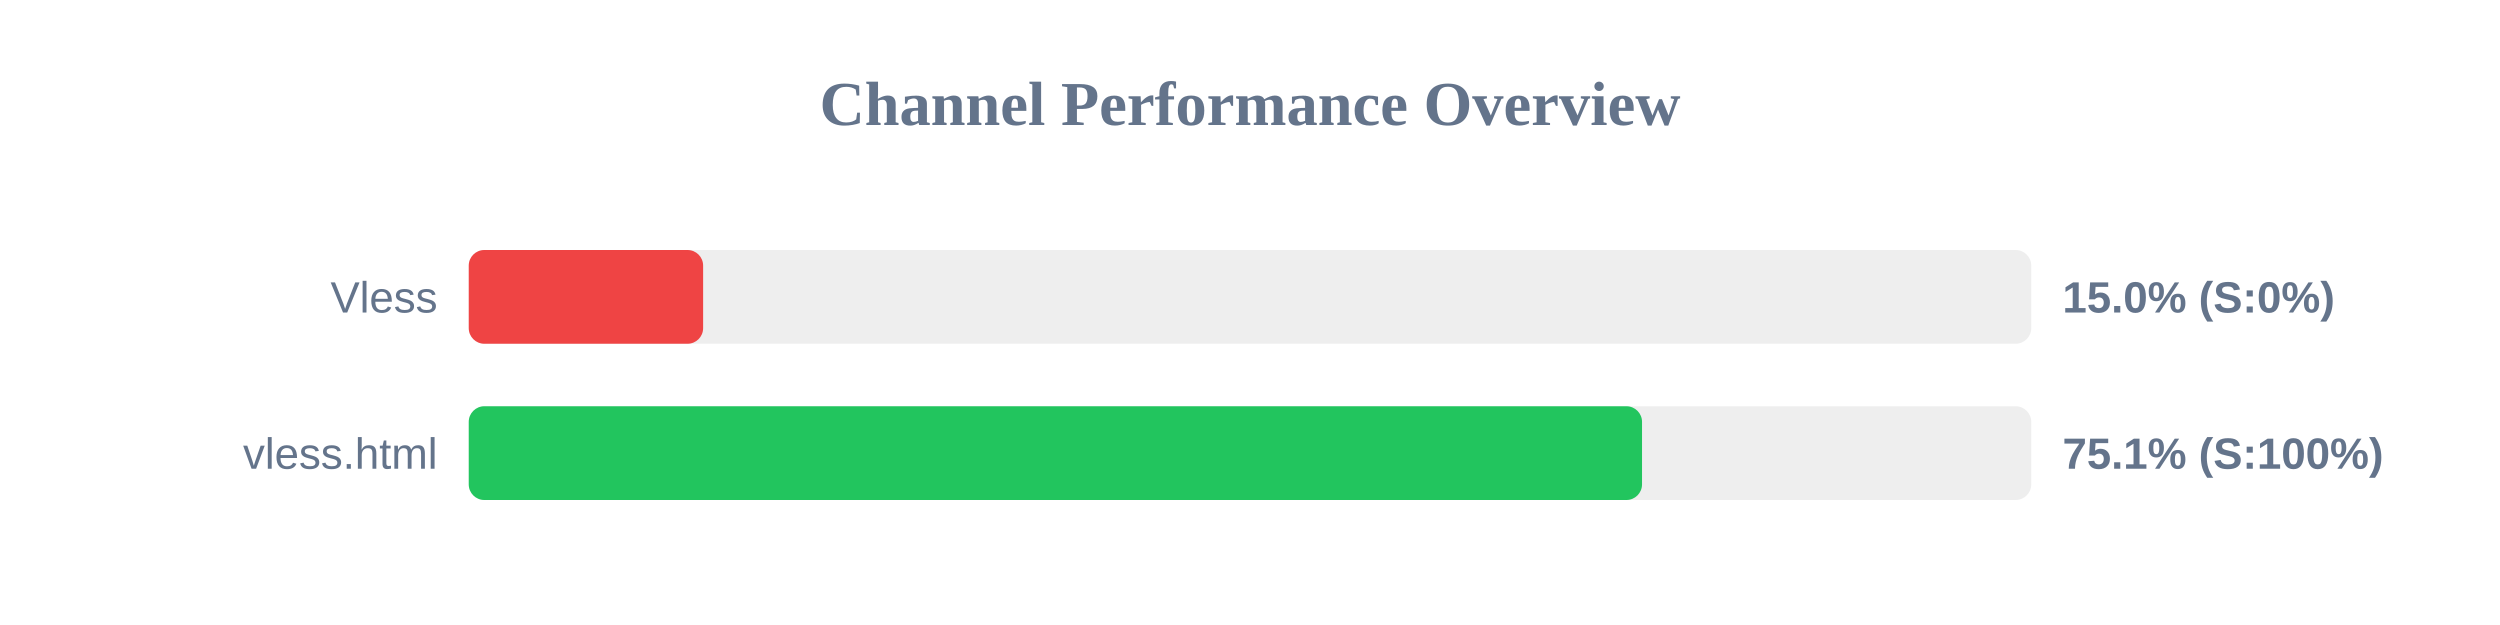
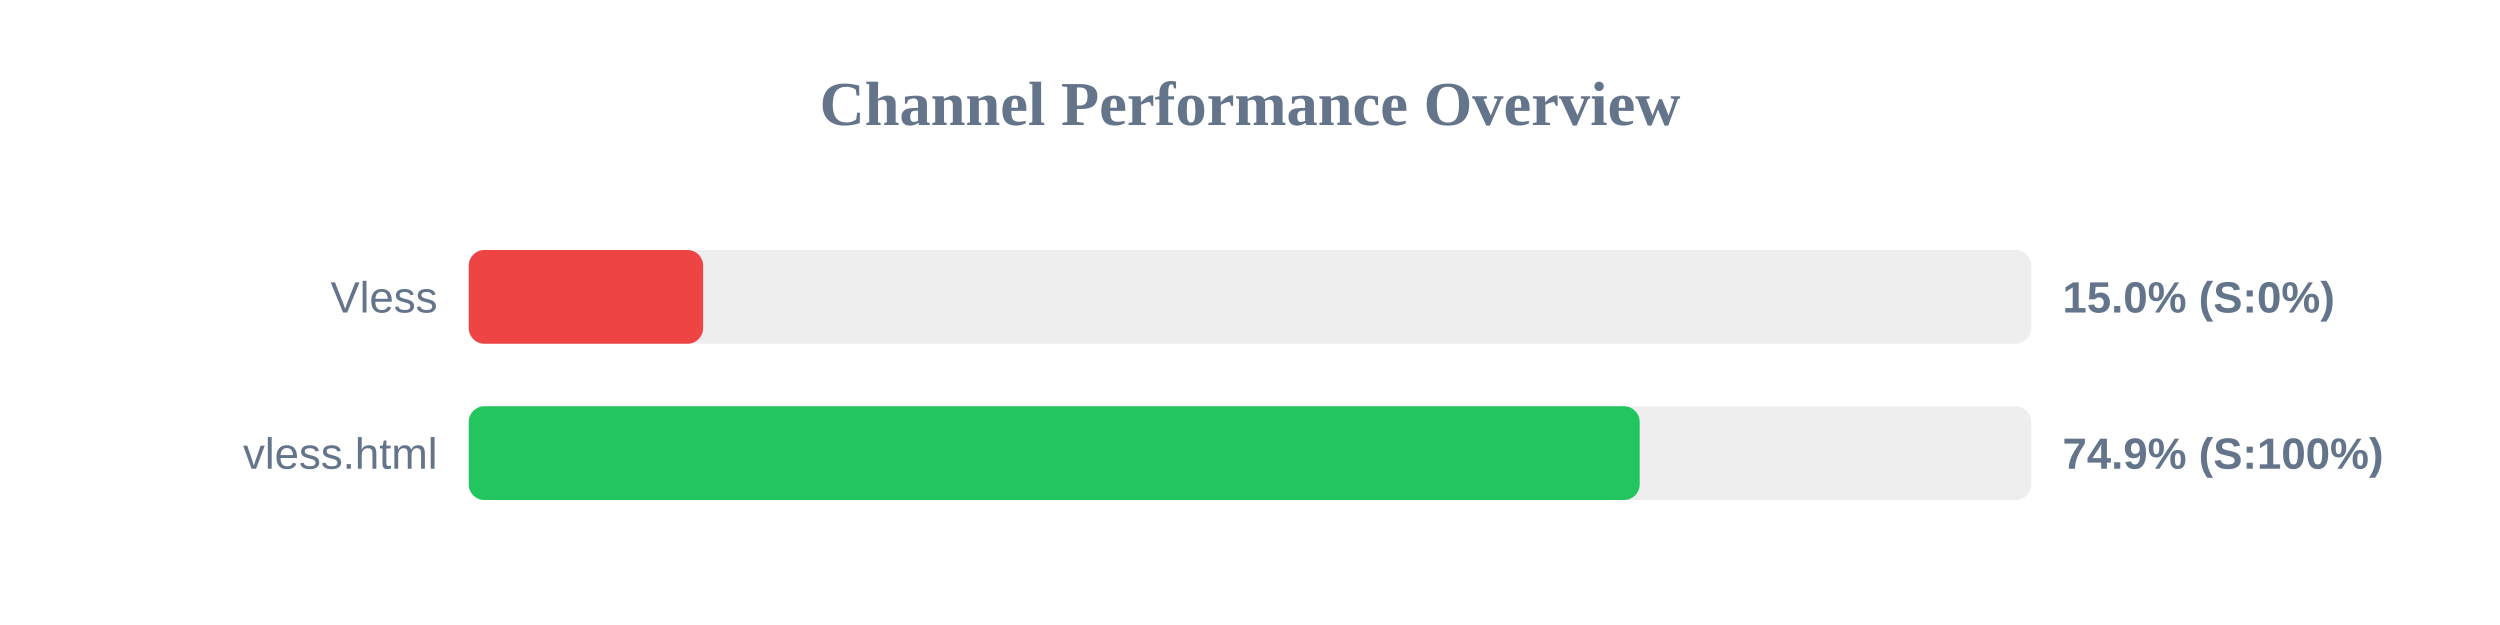
<svg xmlns="http://www.w3.org/2000/svg" width="800" height="200" version="1.1">
  <style>
        .row { font: 14px Arial; fill: #64748b; }
        .score { font: bold 14px Arial; fill: #64748b; }
    </style>
  <text x="400" y="40" text-anchor="middle" font-size="20px" font-weight="bold" fill="#64748b">Channel Performance Overview</text>
  <rect x="150" y="80" width="500" height="30" fill="#eee" rx="5" />
  <rect x="150" y="80" width="75.0" height="30" fill="#ef4444" rx="5" />
  <text x="140" y="100" text-anchor="end" class="row">Vless</text>
  <text x="660" y="100" text-anchor="start" class="score">15.0% (S:0%)</text>
  <rect x="150" y="130" width="500" height="30" fill="#eee" rx="5" />
-   <rect x="150" y="130" width="375.45" height="30" fill="#22c55e" rx="5" />
+   <rect x="150" y="130" width="374.7" height="30" fill="#22c55e" rx="5" />
  <text x="140" y="150" text-anchor="end" class="row">vless.html</text>
-   <text x="660" y="150" text-anchor="start" class="score">75.1% (S:100%)</text>
+   <text x="660" y="150" text-anchor="start" class="score">74.9% (S:100%)</text>
</svg>
